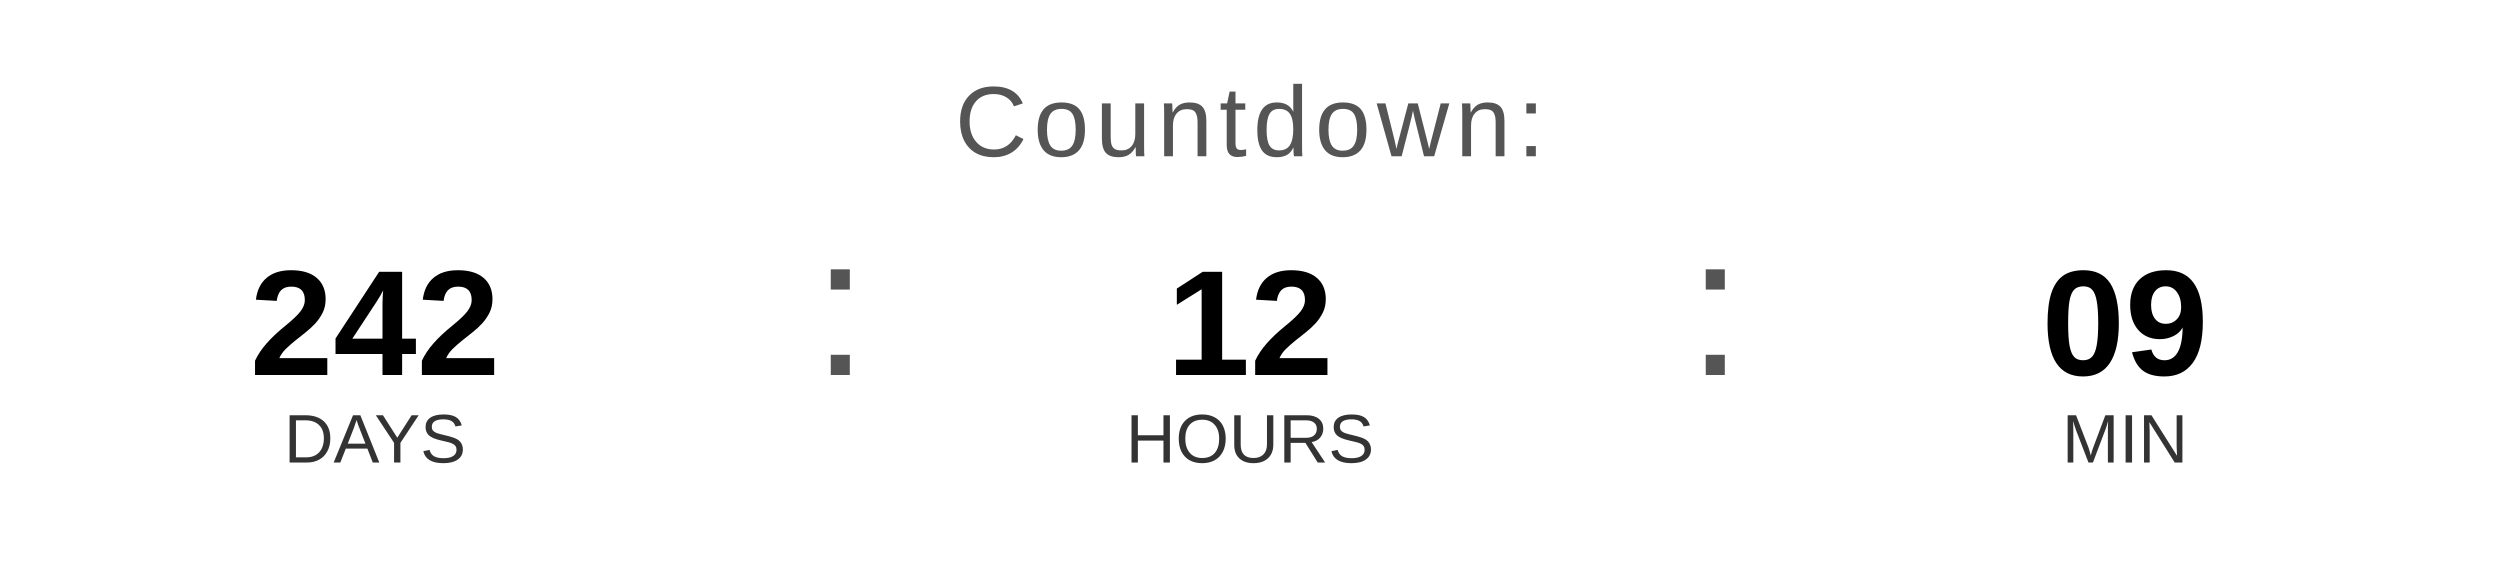
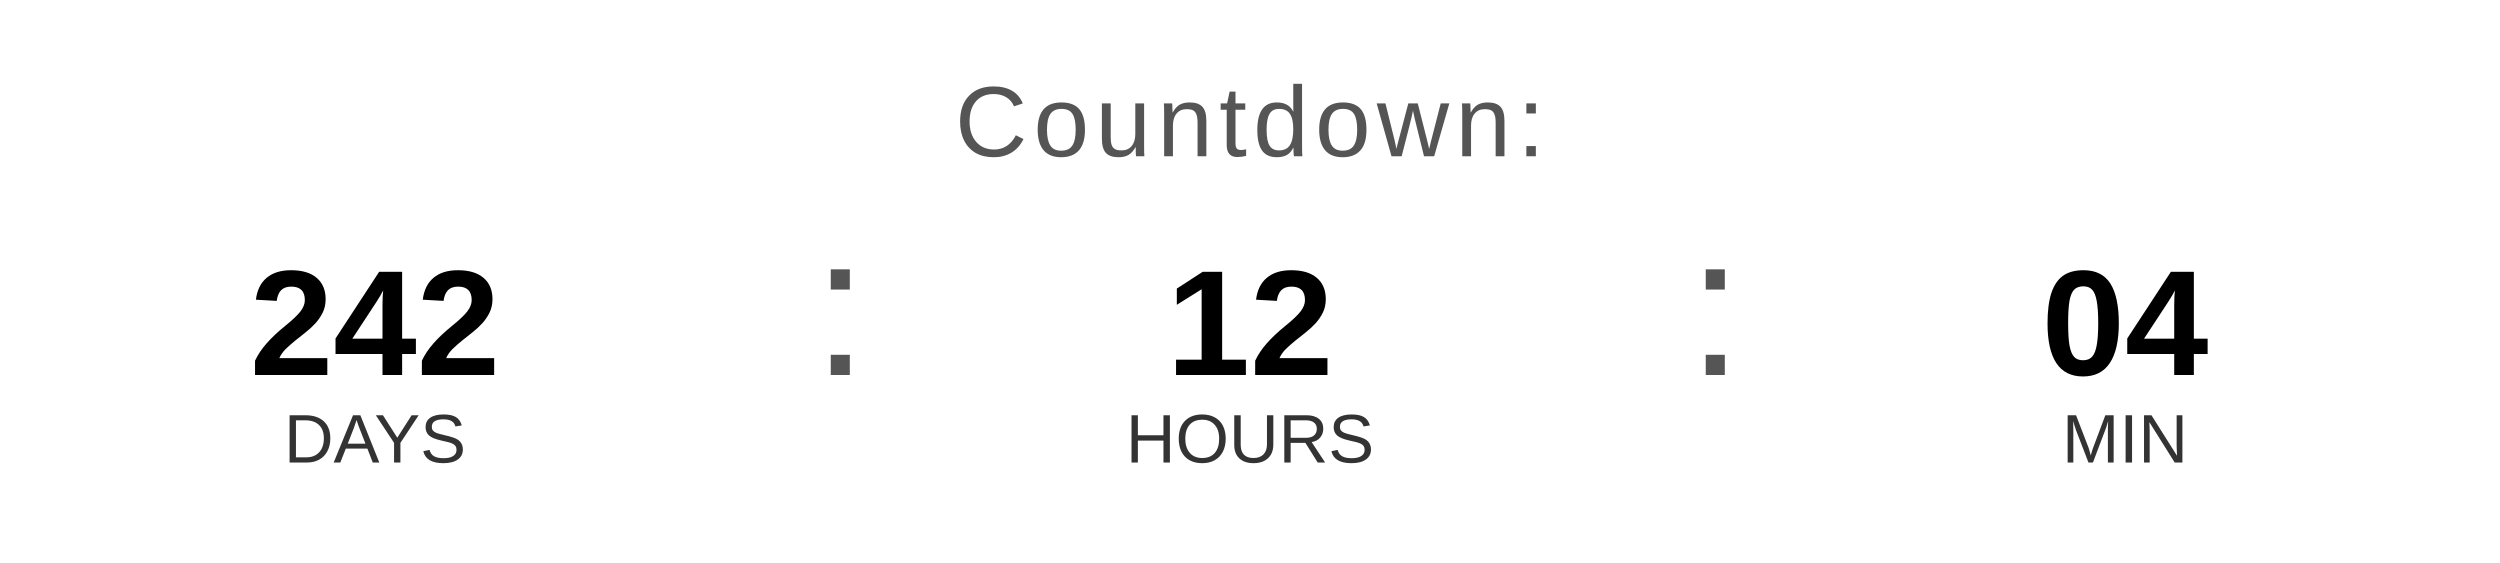
<svg xmlns="http://www.w3.org/2000/svg" width="400" height="90" viewBox="0 0 400 90">
  <text x="200" y="25" font-family="Arial, Helvetica, sans-serif" font-size="16" fill="#555555" text-anchor="middle" letter-spacing="1">
    Countdown:
  </text>
  <text x="60" y="60" font-family="Arial, Helvetica, sans-serif" font-size="24" font-weight="bold" fill="#000000" text-anchor="middle">242</text>
  <text x="60" y="74" font-family="Arial, Helvetica, sans-serif" font-size="11" fill="#333333" text-anchor="middle">DAYS</text>
  <text x="130" y="60" font-family="Arial, sans-serif" font-size="32" fill="#555555">:</text>
  <text x="200" y="60" font-family="Arial, Helvetica, sans-serif" font-size="24" font-weight="bold" fill="#000000" text-anchor="middle">12</text>
  <text x="200" y="74" font-family="Arial, Helvetica, sans-serif" font-size="11" fill="#333333" text-anchor="middle">HOURS</text>
  <text x="270" y="60" font-family="Arial, sans-serif" font-size="32" fill="#555555">:</text>
-   <text x="340" y="60" font-family="Arial, Helvetica, sans-serif" font-size="24" font-weight="bold" fill="#000000" text-anchor="middle">09</text>
+   <text x="340" y="60" font-family="Arial, Helvetica, sans-serif" font-size="24" font-weight="bold" fill="#000000" text-anchor="middle">04</text>
  <text x="340" y="74" font-family="Arial, Helvetica, sans-serif" font-size="11" fill="#333333" text-anchor="middle">MIN</text>
</svg>
